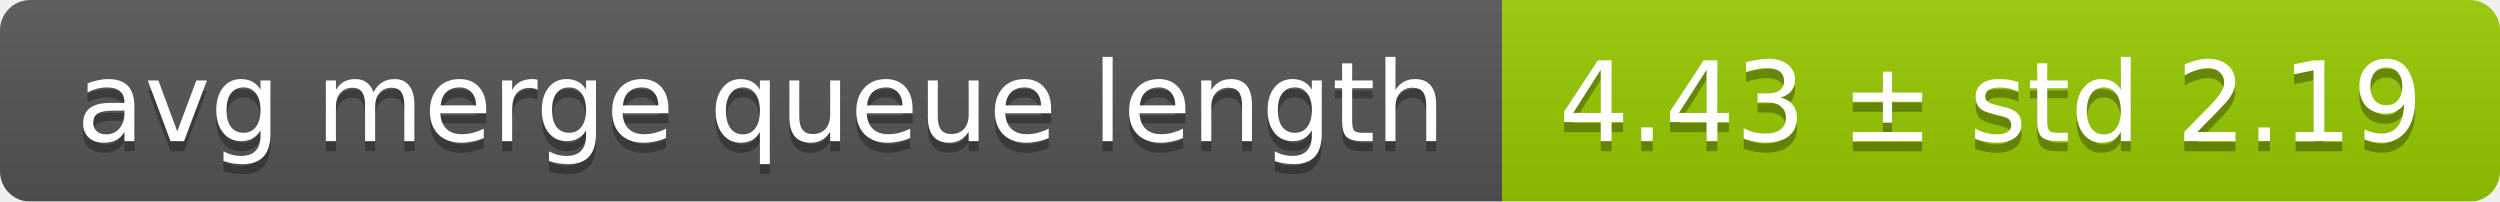
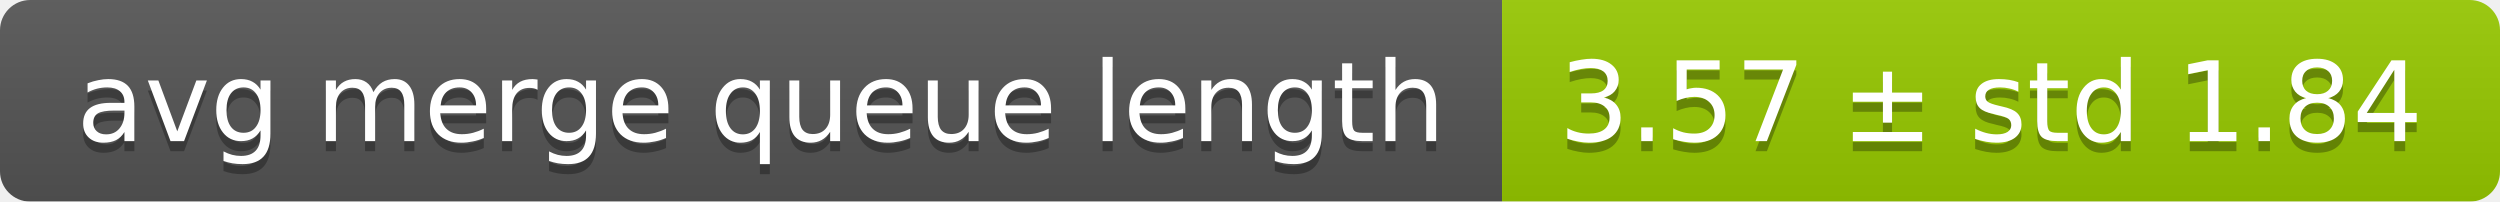
<svg xmlns="http://www.w3.org/2000/svg" width="248" height="20">
  <linearGradient id="smooth" x2="0" y2="100%">
    <stop offset="0" stop-color="#bbb" stop-opacity=".1" />
    <stop offset="1" stop-opacity=".1" />
  </linearGradient>
  <mask id="round">
    <rect width="248" height="20" rx="3" fill="#fff" />
  </mask>
  <g mask="url(#round)">
    <rect width="149" height="20" fill="#555" />
    <rect x="149" width="99" height="20" fill="#97ca00" />
    <rect width="248" height="20" fill="url(#smooth)" />
  </g>
  <g fill="#fff" text-anchor="middle" font-family="DejaVu Sans,Verdana,Geneva,sans-serif" font-size="11">
    <text x="75.5" y="15" fill="#010101" fill-opacity=".3">avg merge queue length</text>
    <text x="75.5" y="14">avg merge queue length</text>
-     <text x="197.5" y="15" fill="#010101" fill-opacity=".3">4.43 ± std 2.19</text>
-     <text x="197.5" y="14">4.43 ± std 2.19</text>
+     <text x="197.5" y="15" fill="#010101" fill-opacity=".3">3.57 ± std 1.84</text>
+     <text x="197.5" y="14">3.57 ± std 1.84</text>
  </g>
</svg>
